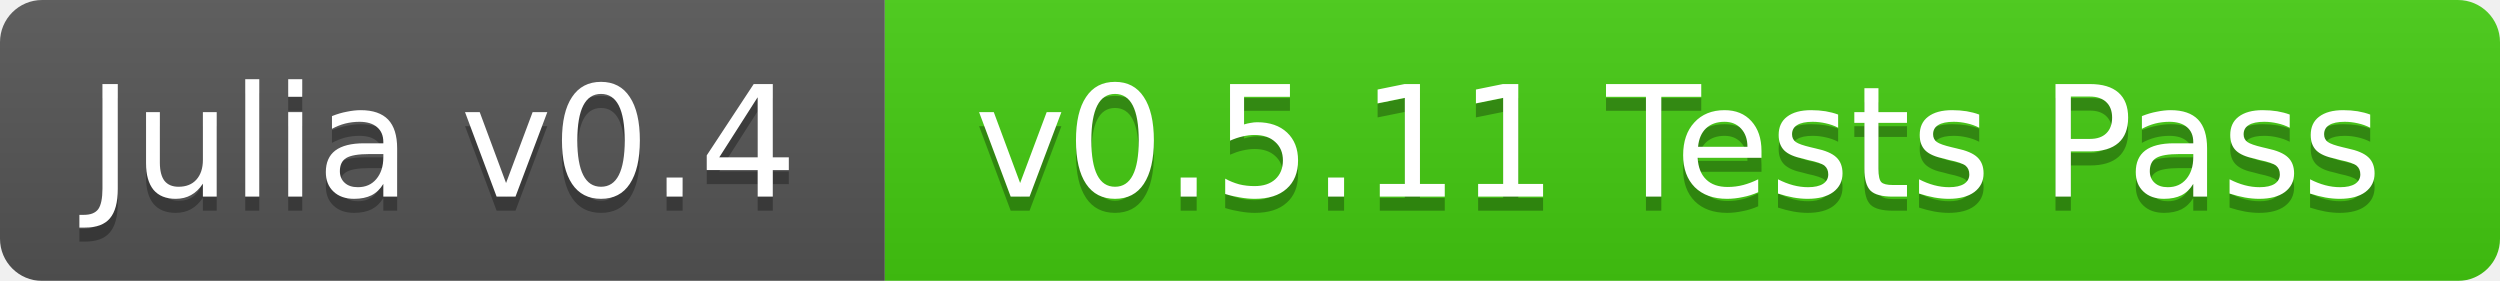
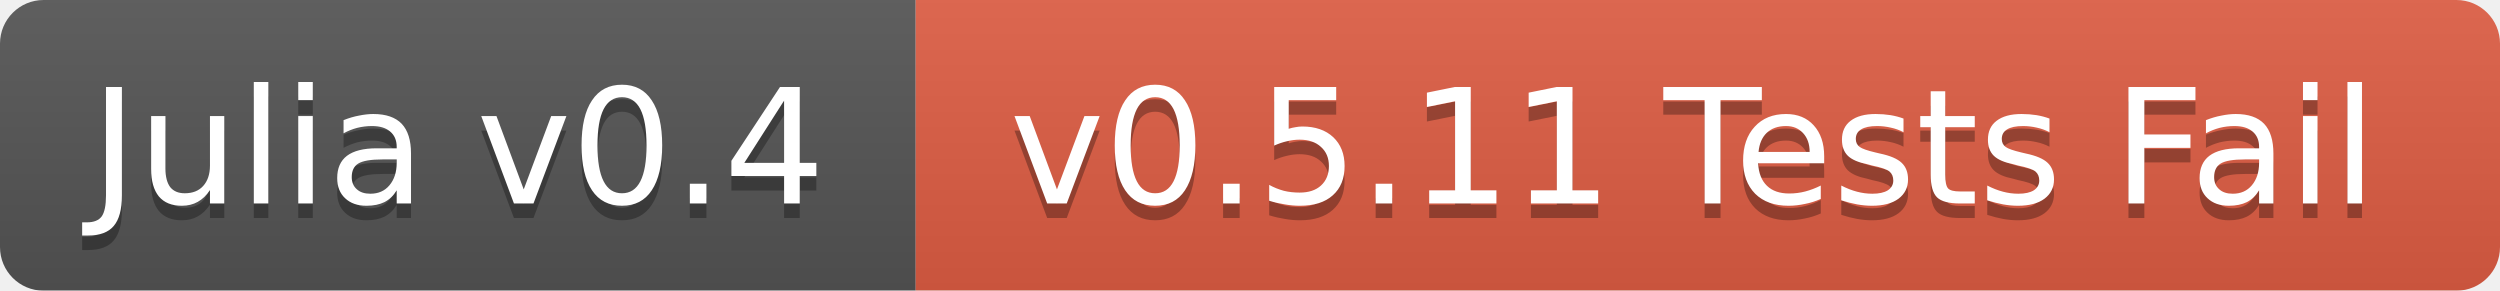
- <svg xmlns="http://www.w3.org/2000/svg" width="178" height="20">
+ <svg xmlns="http://www.w3.org/2000/svg" width="172" height="20">
  <linearGradient id="b" x2="0" y2="100%">
    <stop offset="0" stop-color="#bbb" stop-opacity=".1" />
    <stop offset="1" stop-opacity=".1" />
  </linearGradient>
  <mask id="a">
-     <rect width="178" height="20" rx="3" fill="#fff" />
+     <rect width="172" height="20" rx="3" fill="#fff" />
  </mask>
  <g mask="url(#a)">
    <path fill="#555" d="M0 0h63v20H0z" />
-     <path fill="#4c1" d="M63 0h115v20H63z" />
-     <path fill="url(#b)" d="M0 0h178v20H0z" />
+     <path fill="#e05d44" d="M63 0h109v20H63z" />
+     <path fill="url(#b)" d="M0 0h172v20H0z" />
  </g>
  <g fill="#fff" text-anchor="middle" font-family="DejaVu Sans,Verdana,Geneva,sans-serif" font-size="11">
    <text x="31.5" y="15" fill="#010101" fill-opacity=".3">Julia v0.4</text>
    <text x="31.5" y="14">Julia v0.4</text>
-     <text x="119.5" y="15" fill="#010101" fill-opacity=".3">v0.5.11 Tests Pass</text>
-     <text x="119.5" y="14">v0.5.11 Tests Pass</text>
+     <text x="116.5" y="15" fill="#010101" fill-opacity=".3">v0.5.11 Tests Fail</text>
+     <text x="116.5" y="14">v0.5.11 Tests Fail</text>
  </g>
</svg>
